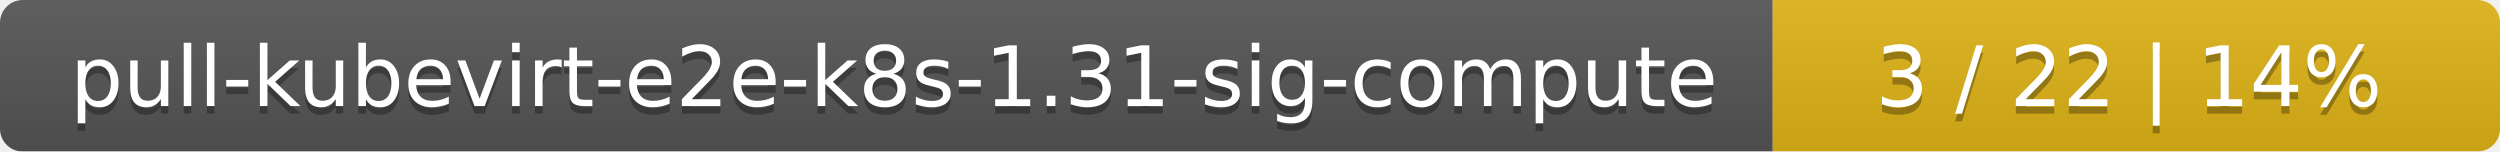
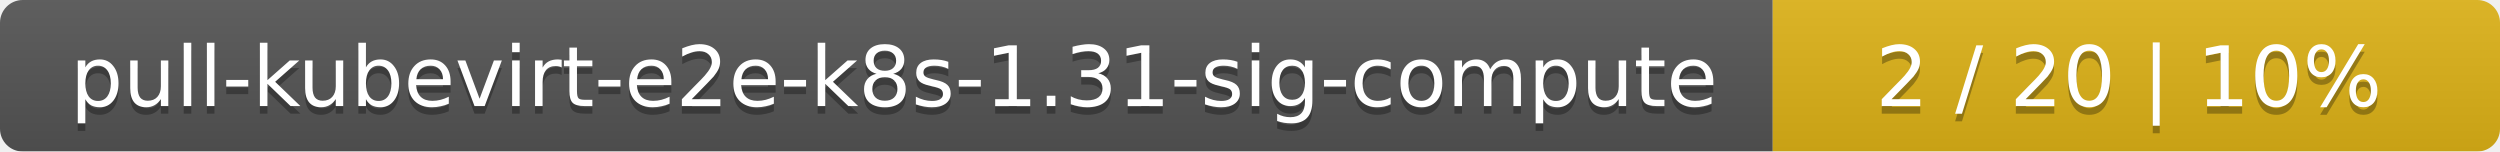
<svg xmlns="http://www.w3.org/2000/svg" width="330" height="20">
  <linearGradient id="smooth" x2="0" y2="100%">
    <stop offset="0" stop-color="#bbb" stop-opacity=".1" />
    <stop offset="1" stop-opacity=".1" />
  </linearGradient>
  <mask id="round">
    <rect width="330" height="20" rx="3" fill="#fff" />
  </mask>
  <g mask="url(#round)">
    <rect width="234" height="20" fill="#555" />
    <rect x="234" width="96" height="20" fill="#dfb317" />
    <rect width="330" height="20" fill="url(#smooth)" />
  </g>
  <g fill="#fff" text-anchor="middle" font-family="DejaVu Sans,Verdana,Geneva,sans-serif" font-size="11">
    <text x="118" y="15" fill="#010101" fill-opacity=".3">pull-kubevirt-e2e-k8s-1.31-sig-compute</text>
    <text x="118" y="14">pull-kubevirt-e2e-k8s-1.31-sig-compute</text>
-     <text x="281" y="15" fill="#010101" fill-opacity=".3">3 / 22    |    14%</text>
-     <text x="281" y="14">3 / 22    |    14%</text>
+     <text x="281" y="15" fill="#010101" fill-opacity=".3">2 / 20    |    10%</text>
+     <text x="281" y="14">2 / 20    |    10%</text>
  </g>
</svg>
